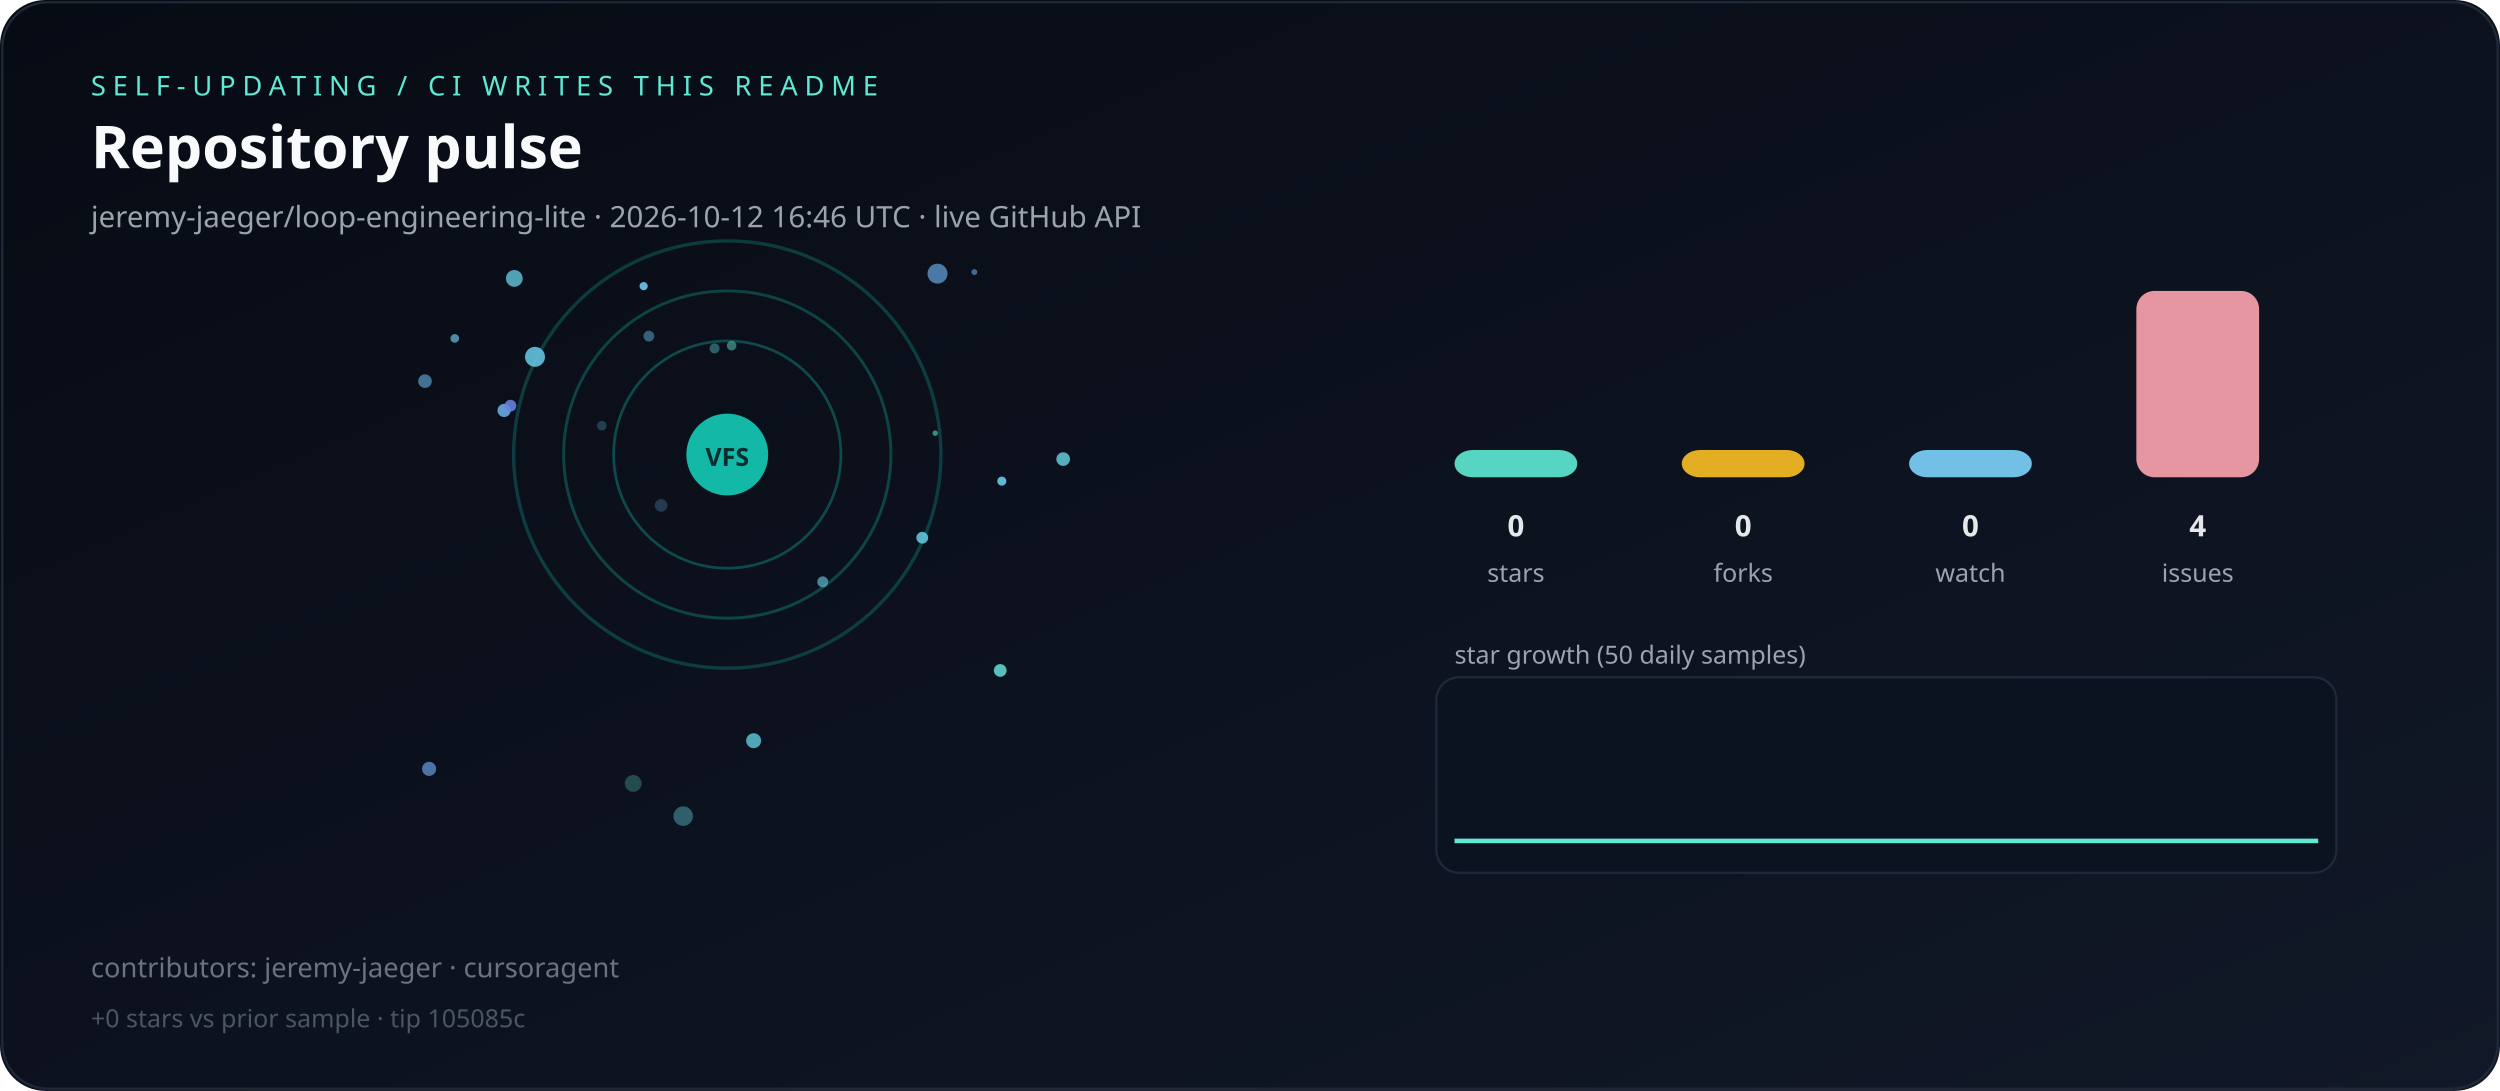
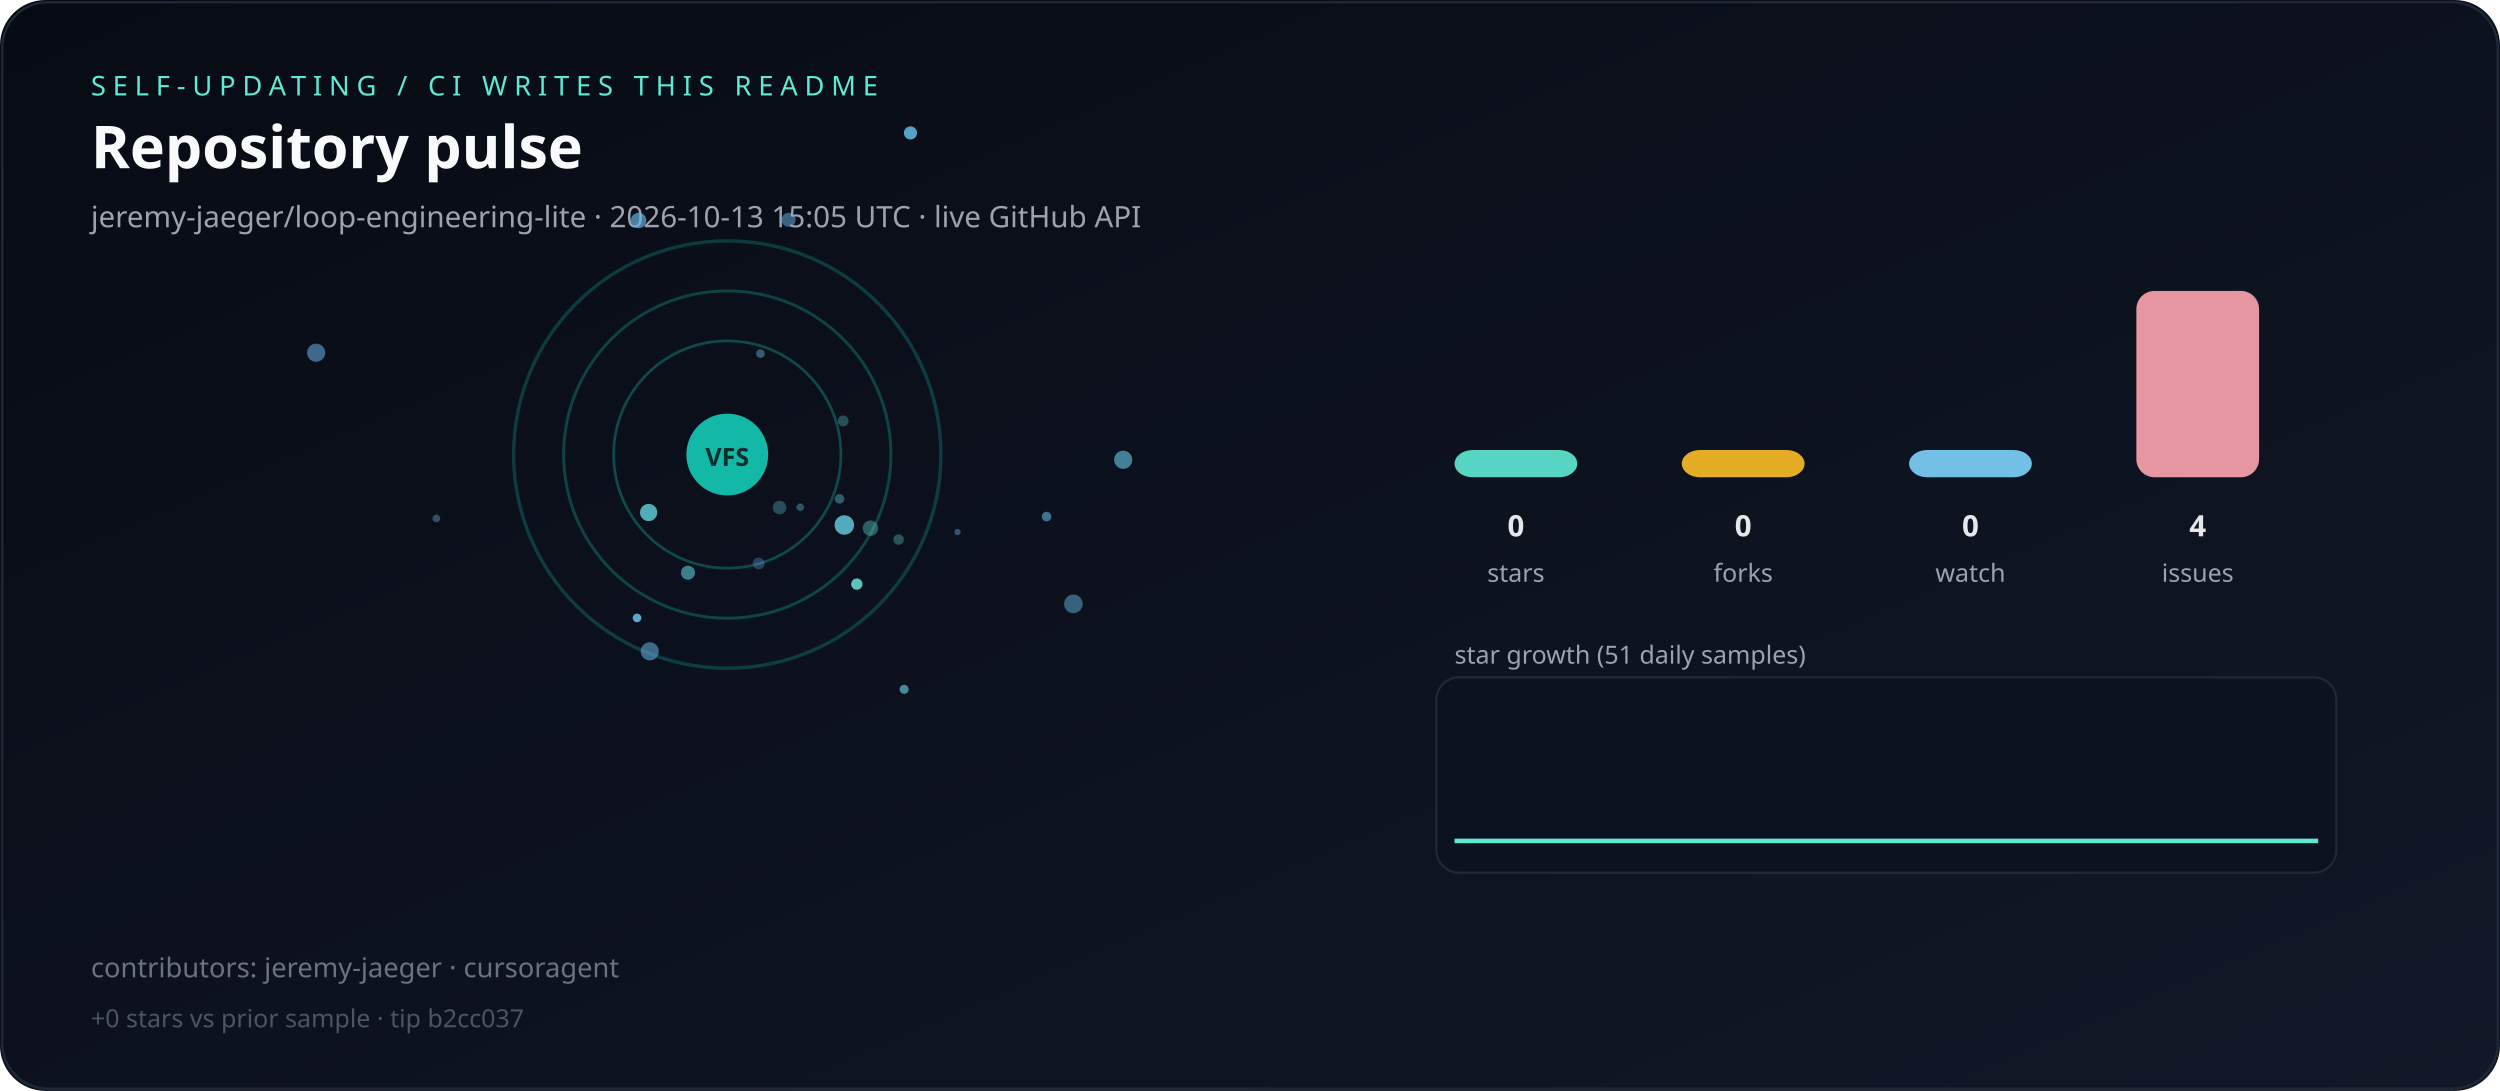
<svg xmlns="http://www.w3.org/2000/svg" viewBox="0 0 1100 480" role="img" aria-label="Live repository pulse">
  <defs>
    <linearGradient id="bg" x1="0" y1="0" x2="1" y2="1">
      <stop offset="0%" stop-color="#070b14" />
      <stop offset="100%" stop-color="#111827" />
    </linearGradient>
  </defs>
  <rect width="1100" height="480" rx="20" fill="url(#bg)" />
  <rect x="1" y="1" width="1098" height="478" rx="20" fill="none" stroke="#1f2937" />
  <text x="40" y="42" fill="#5eead4" font-family="ui-sans-serif,system-ui,sans-serif" font-size="12" letter-spacing="3">SELF-UPDATING / CI WRITES THIS README</text>
  <text x="40" y="74" fill="#f9fafb" font-family="ui-sans-serif,system-ui,sans-serif" font-size="26" font-weight="700">Repository pulse</text>
-   <text x="40" y="100" fill="#9ca3af" font-family="ui-sans-serif,system-ui,sans-serif" font-size="13">jeremy-jaeger/loop-engineering-lite · 2026-10-12 16:46 UTC · live GitHub API</text>
+   <text x="40" y="100" fill="#9ca3af" font-family="ui-sans-serif,system-ui,sans-serif" font-size="13">jeremy-jaeger/loop-engineering-lite · 2026-10-13 15:05 UTC · live GitHub API</text>
  <g>
    <circle cx="320" cy="200" r="50" fill="none" stroke="rgba(20,184,166,0.35)" stroke-width="1.2" />
    <circle cx="320" cy="200" r="72" fill="none" stroke="rgba(20,184,166,0.31)" stroke-width="1.3" />
    <circle cx="320" cy="200" r="94" fill="none" stroke="rgba(20,184,166,0.27)" stroke-width="1.5" />
  </g>
  <g>
-     <circle cx="221.8" cy="180.6" r="2.9" fill="hsla(208,70%,65%,0.90)" />
-     <circle cx="314.4" cy="153.3" r="2.2" fill="hsla(183,70%,65%,0.38)" />
-     <circle cx="283.2" cy="125.9" r="1.8" fill="hsla(198,70%,65%,0.94)" />
-     <circle cx="331.6" cy="325.9" r="3.3" fill="hsla(190,70%,65%,0.77)" />
-     <circle cx="412.5" cy="120.4" r="4.4" fill="hsla(209,70%,65%,0.69)" />
-     <circle cx="405.8" cy="236.6" r="2.6" fill="hsla(190,70%,65%,0.84)" />
-     <circle cx="224.6" cy="178.5" r="2.6" fill="hsla(225,70%,65%,0.86)" />
-     <circle cx="278.6" cy="344.7" r="3.7" fill="hsla(166,70%,65%,0.28)" />
-     <circle cx="300.6" cy="359.1" r="4.3" fill="hsla(189,70%,65%,0.40)" />
-     <circle cx="467.8" cy="202.0" r="3.0" fill="hsla(187,70%,65%,0.80)" />
-     <circle cx="187.0" cy="167.7" r="3.0" fill="hsla(204,70%,65%,0.60)" />
-     <circle cx="200.1" cy="148.9" r="1.9" fill="hsla(199,70%,65%,0.71)" />
-     <circle cx="285.5" cy="147.9" r="2.4" fill="hsla(202,70%,65%,0.48)" />
-     <circle cx="188.8" cy="338.3" r="3.1" fill="hsla(214,70%,65%,0.70)" />
-     <circle cx="440.1" cy="295.0" r="2.8" fill="hsla(177,70%,65%,0.83)" />
-     <circle cx="235.4" cy="157.0" r="4.4" fill="hsla(194,70%,65%,0.87)" />
-     <circle cx="411.5" cy="190.6" r="1.2" fill="hsla(167,70%,65%,0.58)" />
-     <circle cx="264.8" cy="187.3" r="2.1" fill="hsla(192,70%,65%,0.26)" />
-     <circle cx="428.7" cy="119.7" r="1.3" fill="hsla(213,70%,65%,0.62)" />
-     <circle cx="440.8" cy="211.7" r="2.0" fill="hsla(193,70%,65%,0.90)" />
-     <circle cx="290.9" cy="222.4" r="2.8" fill="hsla(208,70%,65%,0.27)" />
-     <circle cx="321.9" cy="152.1" r="2.1" fill="hsla(166,70%,65%,0.48)" />
-     <circle cx="362.0" cy="256.0" r="2.4" fill="hsla(194,70%,65%,0.64)" />
-     <circle cx="226.3" cy="122.5" r="3.7" fill="hsla(191,70%,65%,0.77)" />
+     <circle cx="285.4" cy="225.5" r="3.8" fill="hsla(187,70%,65%,0.78)" />
+     <circle cx="460.5" cy="227.3" r="2.1" fill="hsla(200,70%,65%,0.57)" />
+     <circle cx="280.3" cy="271.9" r="1.9" fill="hsla(199,70%,65%,0.88)" />
+     <circle cx="472.3" cy="265.7" r="4.1" fill="hsla(201,70%,65%,0.48)" />
+     <circle cx="343.0" cy="223.3" r="3.0" fill="hsla(194,70%,65%,0.33)" />
+     <circle cx="400.6" cy="58.5" r="2.9" fill="hsla(199,70%,65%,0.84)" />
+     <circle cx="371.0" cy="185.2" r="2.4" fill="hsla(178,70%,65%,0.30)" />
+     <circle cx="383.0" cy="232.4" r="3.4" fill="hsla(176,70%,65%,0.37)" />
+     <circle cx="347.0" cy="96.7" r="3.1" fill="hsla(204,70%,65%,0.52)" />
+     <circle cx="192.0" cy="228.1" r="1.7" fill="hsla(201,70%,65%,0.39)" />
+     <circle cx="377.0" cy="257.0" r="2.5" fill="hsla(173,70%,65%,0.85)" />
+     <circle cx="421.3" cy="234.1" r="1.4" fill="hsla(213,70%,65%,0.45)" />
+     <circle cx="334.6" cy="155.6" r="1.9" fill="hsla(198,70%,65%,0.44)" />
+     <circle cx="352.1" cy="223.2" r="1.7" fill="hsla(184,70%,65%,0.34)" />
+     <circle cx="302.7" cy="252.0" r="3.1" fill="hsla(181,70%,65%,0.53)" />
+     <circle cx="281.0" cy="97.0" r="3.4" fill="hsla(204,70%,65%,0.69)" />
+     <circle cx="371.5" cy="231.0" r="4.3" fill="hsla(189,70%,65%,0.80)" />
+     <circle cx="397.8" cy="303.3" r="2.0" fill="hsla(191,70%,65%,0.64)" />
+     <circle cx="333.8" cy="247.9" r="2.6" fill="hsla(212,70%,65%,0.34)" />
+     <circle cx="395.4" cy="237.4" r="2.3" fill="hsla(181,70%,65%,0.32)" />
+     <circle cx="139.1" cy="155.2" r="4.0" fill="hsla(206,70%,65%,0.57)" />
+     <circle cx="285.9" cy="286.6" r="4.0" fill="hsla(205,70%,65%,0.55)" />
+     <circle cx="369.4" cy="219.5" r="2.1" fill="hsla(186,70%,65%,0.38)" />
+     <circle cx="494.2" cy="202.3" r="4.0" fill="hsla(196,70%,65%,0.62)" />
  </g>
  <circle cx="320" cy="200" r="18" fill="#14b8a6" />
  <text x="320" y="205" text-anchor="middle" fill="#042f2e" font-family="ui-sans-serif,system-ui,sans-serif" font-size="11" font-weight="700">VFS</text>
  <rect x="640" y="198.0" width="54" height="12.0" rx="8" fill="#5eead4" opacity="0.9" />
  <text x="667" y="236" text-anchor="middle" fill="#e5e7eb" font-family="ui-sans-serif,system-ui,sans-serif" font-size="13" font-weight="700">0</text>
  <text x="667" y="256" text-anchor="middle" fill="#9ca3af" font-family="ui-sans-serif,system-ui,sans-serif" font-size="11">stars</text>
  <rect x="740" y="198.0" width="54" height="12.0" rx="8" fill="#fbbf24" opacity="0.9" />
  <text x="767" y="236" text-anchor="middle" fill="#e5e7eb" font-family="ui-sans-serif,system-ui,sans-serif" font-size="13" font-weight="700">0</text>
  <text x="767" y="256" text-anchor="middle" fill="#9ca3af" font-family="ui-sans-serif,system-ui,sans-serif" font-size="11">forks</text>
  <rect x="840" y="198.0" width="54" height="12.0" rx="8" fill="#7dd3fc" opacity="0.9" />
  <text x="867" y="236" text-anchor="middle" fill="#e5e7eb" font-family="ui-sans-serif,system-ui,sans-serif" font-size="13" font-weight="700">0</text>
  <text x="867" y="256" text-anchor="middle" fill="#9ca3af" font-family="ui-sans-serif,system-ui,sans-serif" font-size="11">watch</text>
  <rect x="940" y="128.0" width="54" height="82.0" rx="8" fill="#fda4af" opacity="0.9" />
  <text x="967" y="236" text-anchor="middle" fill="#e5e7eb" font-family="ui-sans-serif,system-ui,sans-serif" font-size="13" font-weight="700">4</text>
  <text x="967" y="256" text-anchor="middle" fill="#9ca3af" font-family="ui-sans-serif,system-ui,sans-serif" font-size="11">issues</text>
-   <text x="640" y="292" fill="#9ca3af" font-family="ui-sans-serif,system-ui,sans-serif" font-size="11">star growth (50 daily samples)</text>
+   <text x="640" y="292" fill="#9ca3af" font-family="ui-sans-serif,system-ui,sans-serif" font-size="11">star growth (51 daily samples)</text>
  <rect x="632" y="298" width="396" height="86" rx="10" fill="#0b1220" stroke="#1f2937" />
-   <polyline fill="none" stroke="#5eead4" stroke-width="2" points="640.0,370.0 647.8,370.0 655.5,370.0 663.3,370.0 671.0,370.0 678.8,370.0 686.5,370.0 694.3,370.0 702.0,370.0 709.8,370.0 717.6,370.0 725.3,370.0 733.1,370.0 740.8,370.0 748.6,370.0 756.3,370.0 764.1,370.0 771.8,370.0 779.6,370.0 787.3,370.0 795.1,370.0 802.9,370.0 810.6,370.0 818.4,370.0 826.1,370.0 833.9,370.0 841.6,370.0 849.4,370.0 857.1,370.0 864.9,370.0 872.7,370.0 880.4,370.0 888.2,370.0 895.9,370.0 903.7,370.0 911.4,370.0 919.2,370.0 926.9,370.0 934.7,370.0 942.4,370.0 950.2,370.0 958.0,370.0 965.7,370.0 973.5,370.0 981.2,370.0 989.0,370.0 996.7,370.0 1004.5,370.0 1012.2,370.0 1020.0,370.0" />
+   <polyline fill="none" stroke="#5eead4" stroke-width="2" points="640.0,370.0 647.6,370.0 655.2,370.0 662.8,370.0 670.4,370.0 678.0,370.0 685.6,370.0 693.2,370.0 700.8,370.0 708.4,370.0 716.0,370.0 723.6,370.0 731.2,370.0 738.8,370.0 746.4,370.0 754.0,370.0 761.6,370.0 769.2,370.0 776.8,370.0 784.4,370.0 792.0,370.0 799.6,370.0 807.2,370.0 814.8,370.0 822.4,370.0 830.0,370.0 837.6,370.0 845.2,370.0 852.8,370.0 860.4,370.0 868.0,370.0 875.6,370.0 883.2,370.0 890.8,370.0 898.4,370.0 906.0,370.0 913.6,370.0 921.2,370.0 928.8,370.0 936.4,370.0 944.0,370.0 951.6,370.0 959.2,370.0 966.8,370.0 974.4,370.0 982.0,370.0 989.6,370.0 997.2,370.0 1004.8,370.0 1012.4,370.0 1020.0,370.0" />
  <text x="40" y="430" fill="#6b7280" font-family="ui-sans-serif,system-ui,sans-serif" font-size="12">contributors: jeremy-jaeger · cursoragent</text>
-   <text x="40" y="452" fill="#4b5563" font-family="ui-sans-serif,system-ui,sans-serif" font-size="11">+0 stars vs prior sample · tip 105085c</text>
+   <text x="40" y="452" fill="#4b5563" font-family="ui-sans-serif,system-ui,sans-serif" font-size="11">+0 stars vs prior sample · tip b2cc037</text>
</svg>
